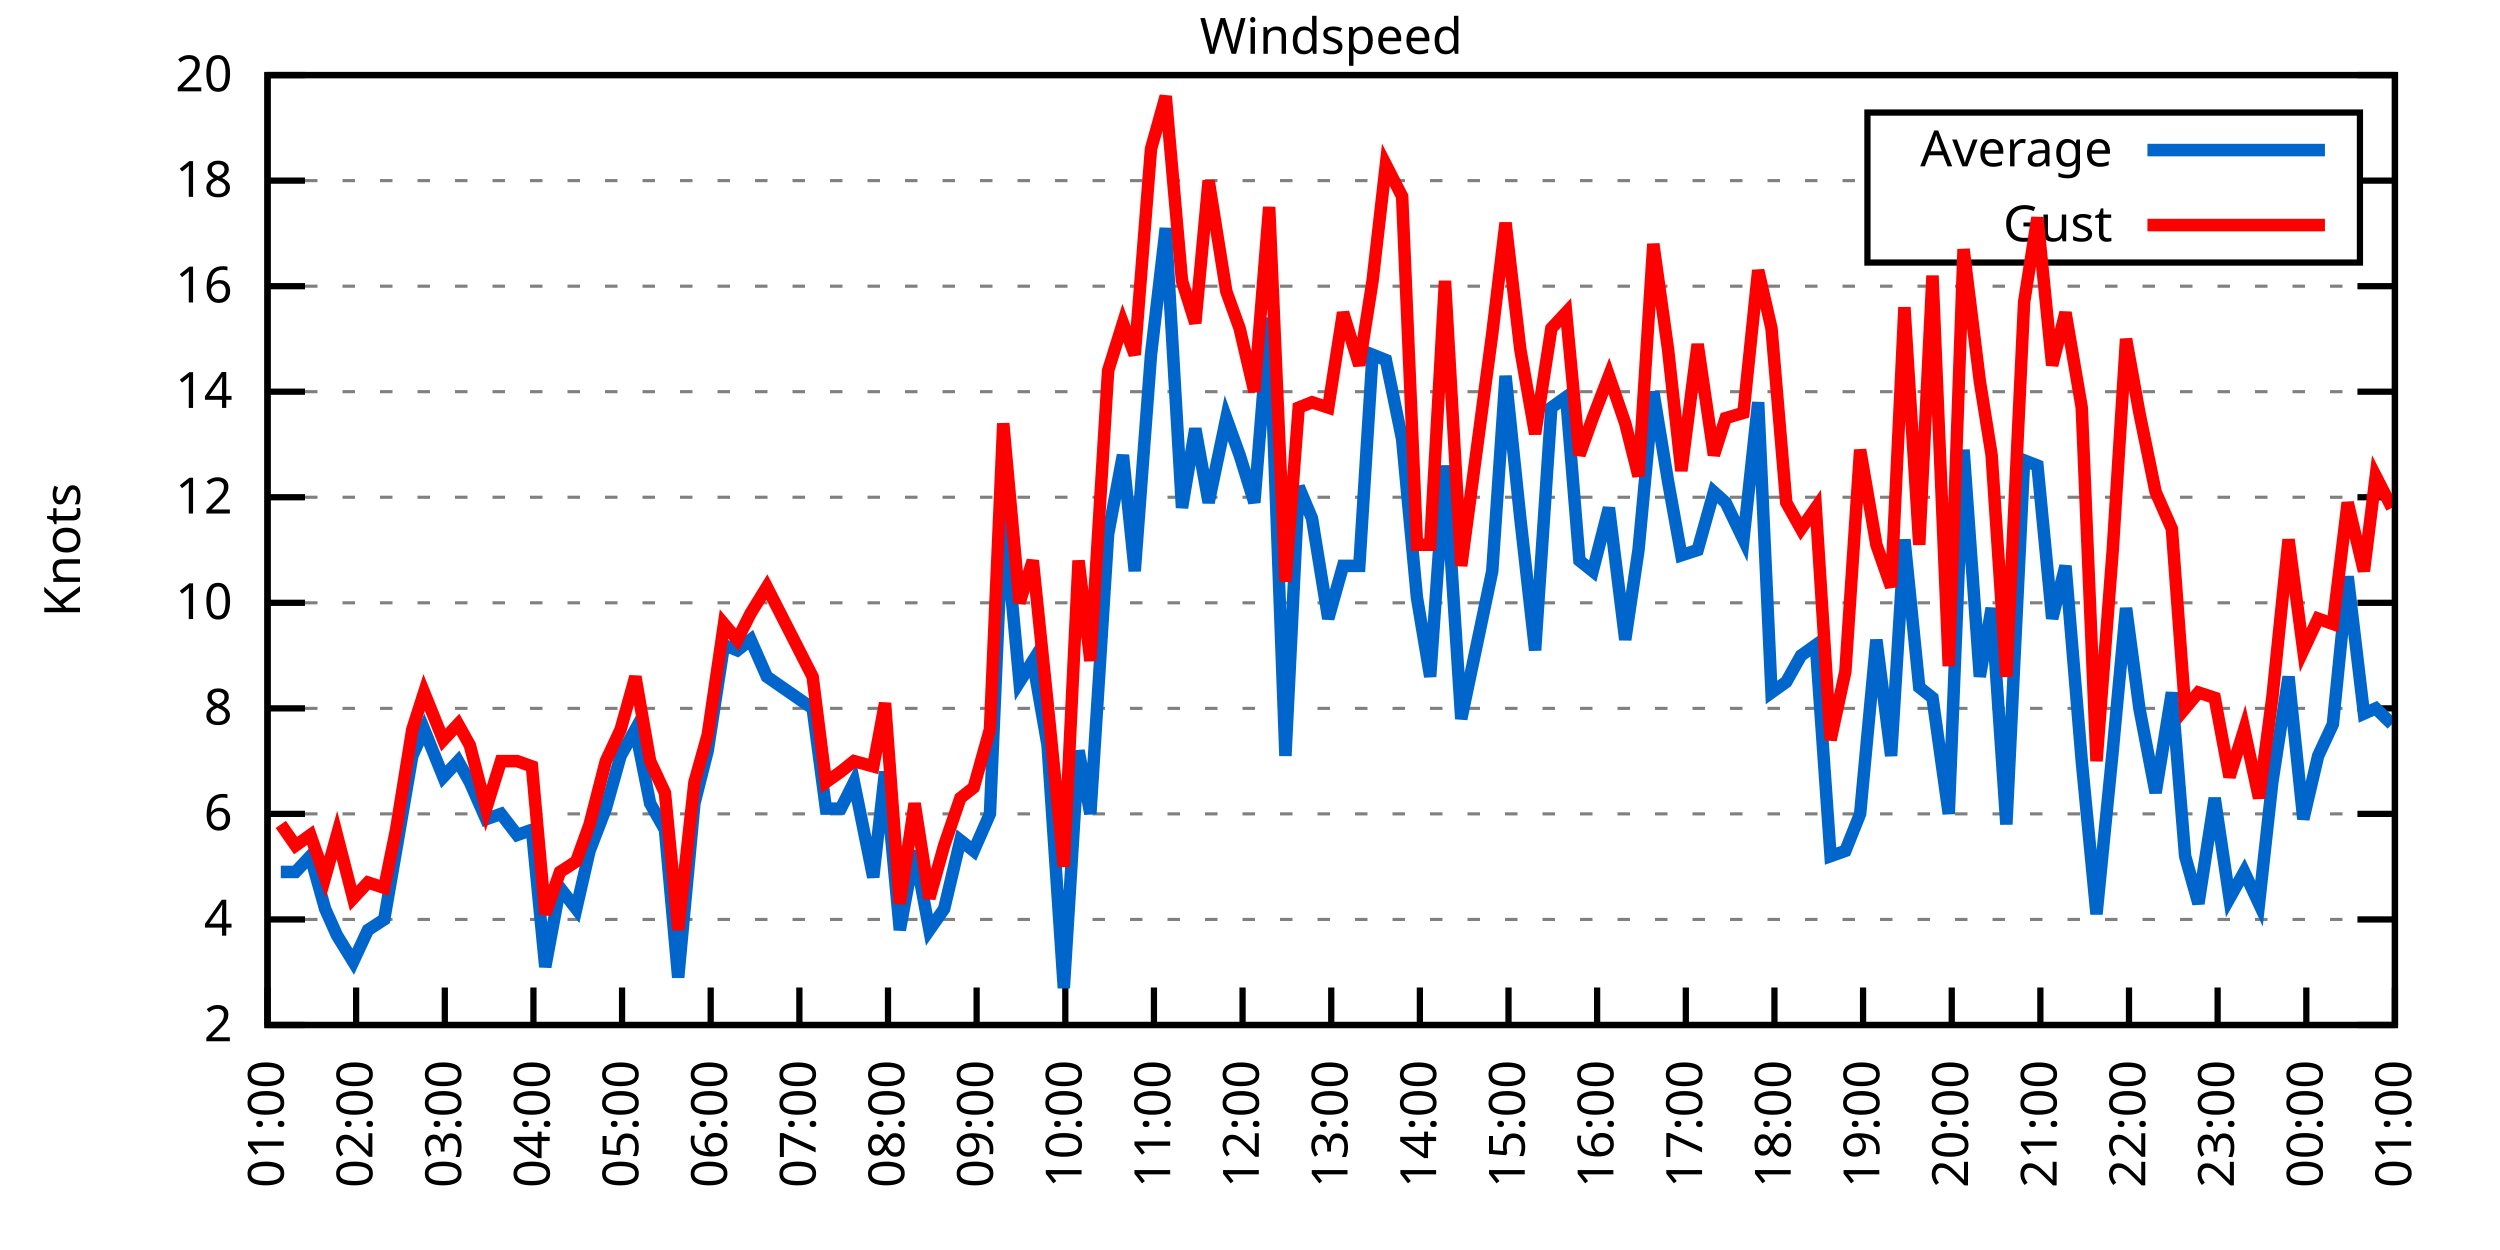
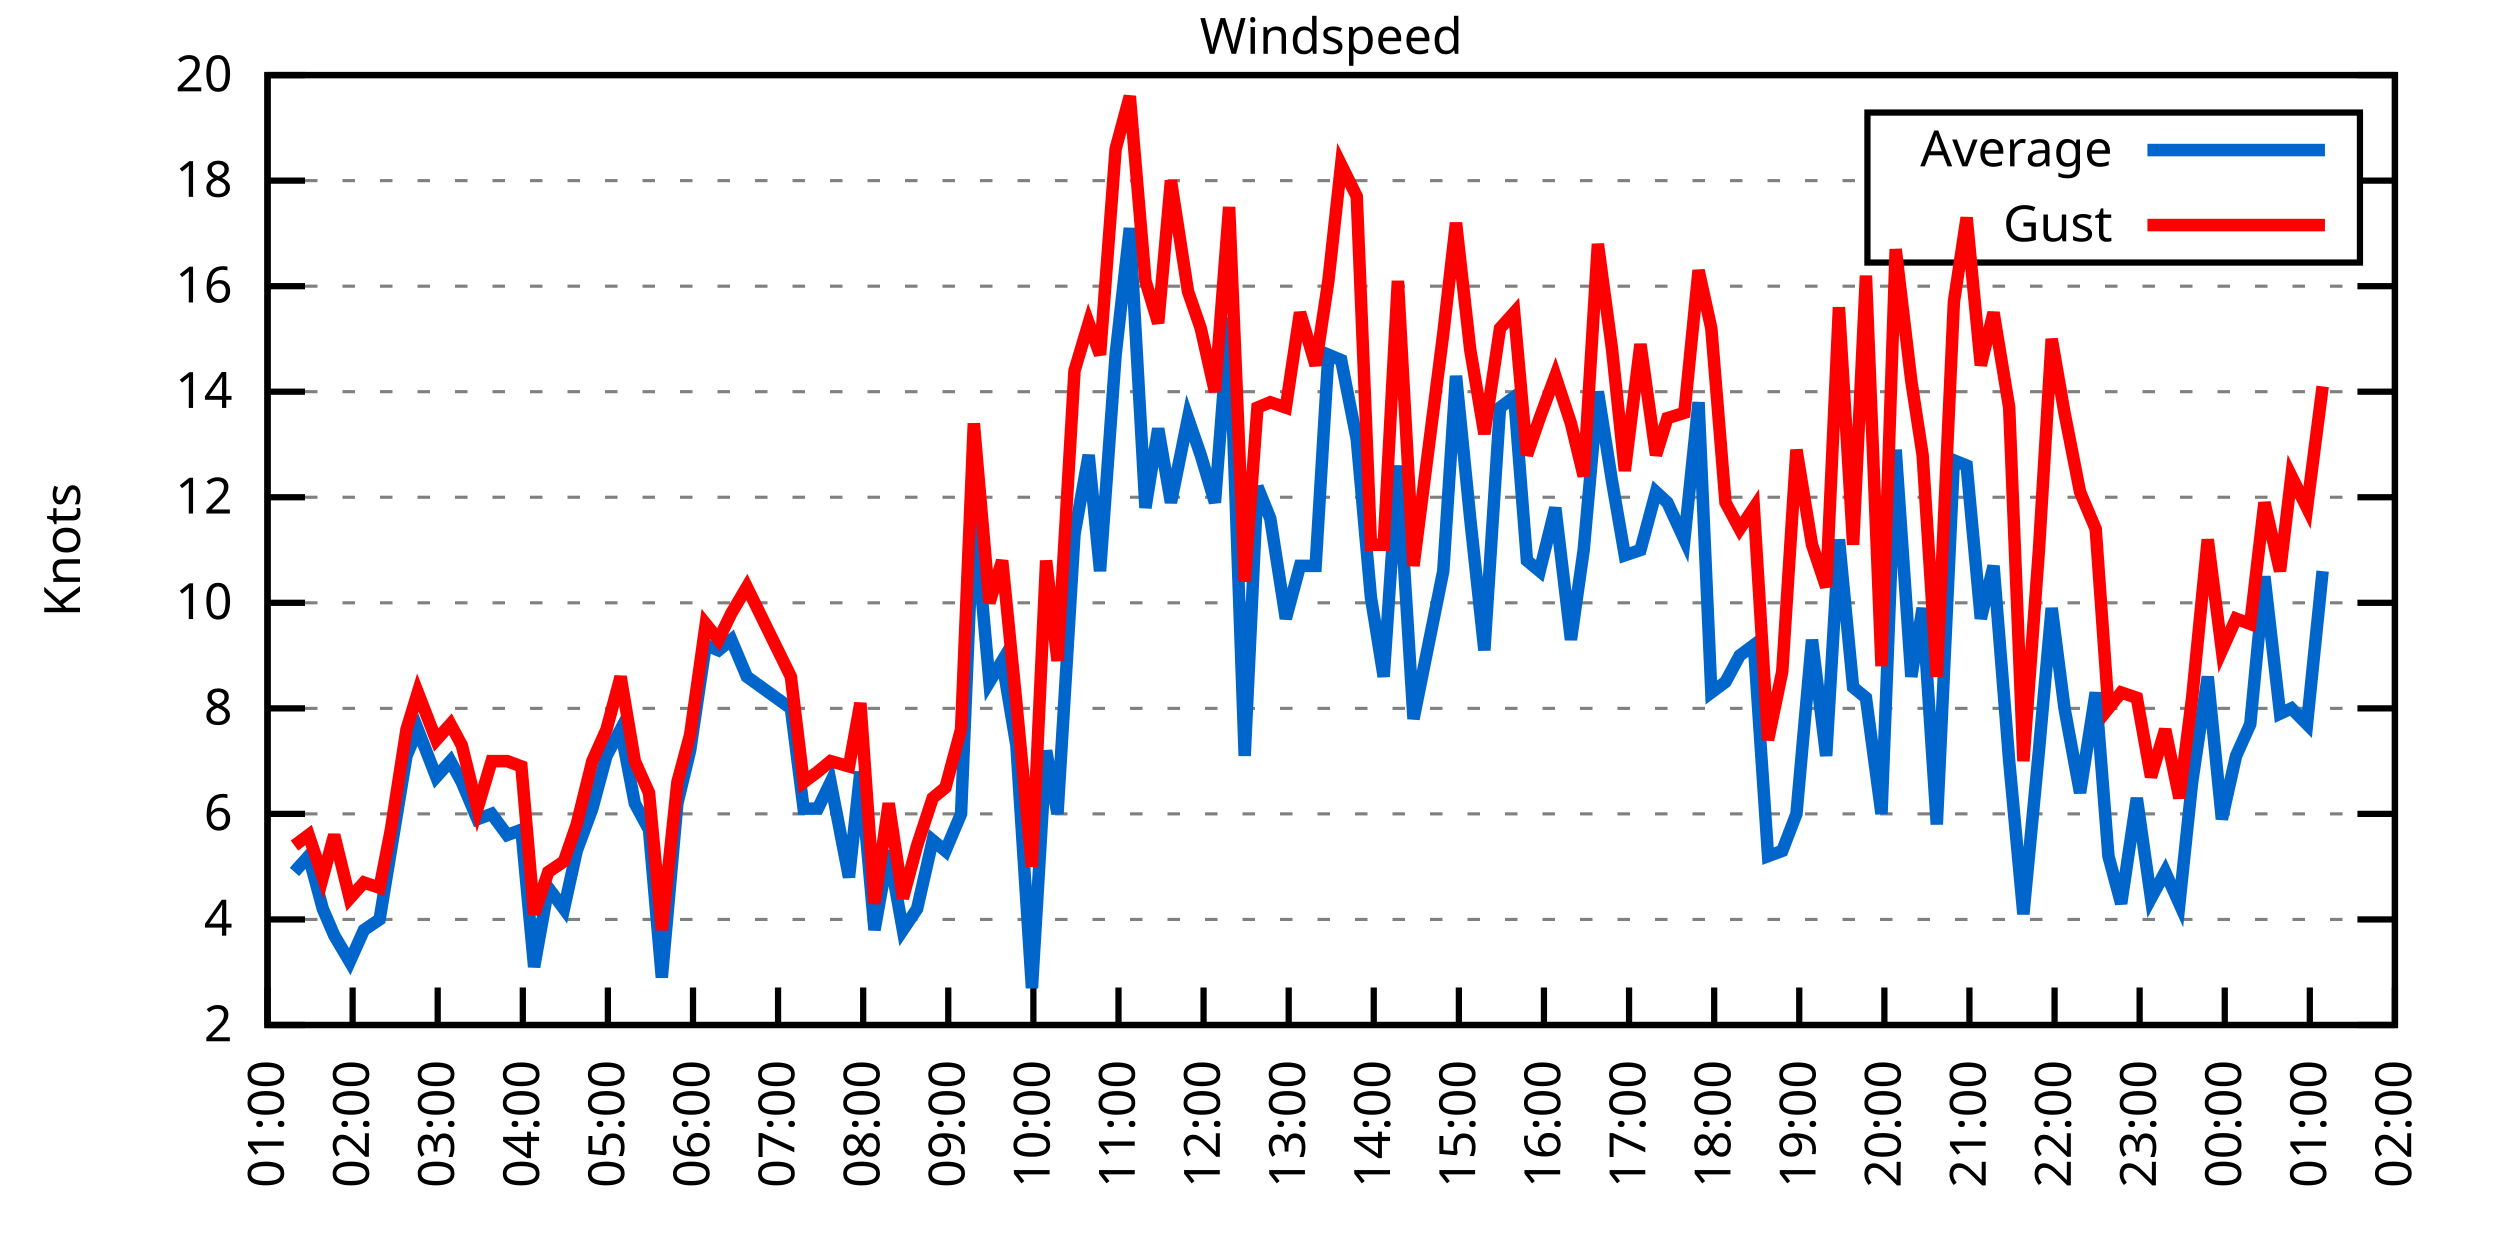
<svg xmlns="http://www.w3.org/2000/svg" xmlns:xlink="http://www.w3.org/1999/xlink" width="400" height="200" viewBox="0 0 400 200">
  <g id="gnuplot_canvas">
    <rect x="0" y="0" width="400" height="200" fill="none" />
    <defs>
      <circle id="gpDot" r="0.5" stroke-width="0.5" stroke="currentColor" />
      <path id="gpPt0" stroke-width="0.333" stroke="currentColor" d="M-1,0 h2 M0,-1 v2" />
      <path id="gpPt1" stroke-width="0.333" stroke="currentColor" d="M-1,-1 L1,1 M1,-1 L-1,1" />
      <path id="gpPt2" stroke-width="0.333" stroke="currentColor" d="M-1,0 L1,0 M0,-1 L0,1 M-1,-1 L1,1 M-1,1 L1,-1" />
      <rect id="gpPt3" stroke-width="0.333" stroke="currentColor" x="-1" y="-1" width="2" height="2" />
      <rect id="gpPt4" stroke-width="0.333" stroke="currentColor" fill="currentColor" x="-1" y="-1" width="2" height="2" />
      <circle id="gpPt5" stroke-width="0.333" stroke="currentColor" cx="0" cy="0" r="1" />
      <use xlink:href="#gpPt5" id="gpPt6" fill="currentColor" stroke="none" />
      <path id="gpPt7" stroke-width="0.333" stroke="currentColor" d="M0,-1.33 L-1.33,0.67 L1.33,0.67 z" />
      <use xlink:href="#gpPt7" id="gpPt8" fill="currentColor" stroke="none" />
      <use xlink:href="#gpPt7" id="gpPt9" stroke="currentColor" transform="rotate(180)" />
      <use xlink:href="#gpPt9" id="gpPt10" fill="currentColor" stroke="none" />
      <use xlink:href="#gpPt3" id="gpPt11" stroke="currentColor" transform="rotate(45)" />
      <use xlink:href="#gpPt11" id="gpPt12" fill="currentColor" stroke="none" />
      <path id="gpPt13" stroke-width="0.333" stroke="currentColor" d="M0,1.330 L1.265,0.411 L0.782,-1.067 L-0.782,-1.076 L-1.265,0.411 z" />
      <use xlink:href="#gpPt13" id="gpPt14" fill="currentColor" stroke="none" />
      <filter id="textbox" filterUnits="objectBoundingBox" x="0" y="0" height="1" width="1">
        <feFlood flood-color="white" flood-opacity="1" result="bgnd" />
        <feComposite in="SourceGraphic" in2="bgnd" operator="atop" />
      </filter>
      <filter id="greybox" filterUnits="objectBoundingBox" x="0" y="0" height="1" width="1">
        <feFlood flood-color="lightgrey" flood-opacity="1" result="grey" />
        <feComposite in="SourceGraphic" in2="grey" operator="atop" />
      </filter>
    </defs>
    <g fill="none" color="white" stroke="currentColor" stroke-width="1.00" stroke-linecap="butt" stroke-linejoin="miter">
</g>
    <g fill="none" color="black" stroke="currentColor" stroke-width="1.00" stroke-linecap="butt" stroke-linejoin="miter">
      <g stroke="none" shape-rendering="crispEdges">
        <polygon fill="rgb(255, 255, 255)" points="42.80,164.00 383.18,164.00 383.18,12.02 42.80,12.02 " />
      </g>
    </g>
    <g fill="none" color="black" stroke="currentColor" stroke-width="1.00" stroke-linecap="butt" stroke-linejoin="miter">
</g>
    <g fill="none" color="black" stroke="black" stroke-width="0.50" stroke-linecap="butt" stroke-linejoin="miter">
</g>
    <g fill="none" color="gray" stroke="currentColor" stroke-width="0.50" stroke-linecap="butt" stroke-linejoin="miter">
      <path stroke="gray" stroke-dasharray="2,4" class="gridline" d="M42.80,164.00 L383.19,164.00  " />
    </g>
    <g fill="none" color="gray" stroke="gray" stroke-width="1.00" stroke-linecap="butt" stroke-linejoin="miter">
</g>
    <g fill="none" color="black" stroke="currentColor" stroke-width="1.00" stroke-linecap="butt" stroke-linejoin="miter">
      <path stroke="black" d="M42.80,164.00 L48.80,164.00 M383.19,164.00 L377.19,164.00  " />
      <g transform="translate(37.20,166.60)" stroke="none" fill="black" font-family="Sans" font-size="8.00" text-anchor="end">
        <text>
          <tspan font-family="Sans"> 2</tspan>
        </text>
      </g>
    </g>
    <g fill="none" color="black" stroke="currentColor" stroke-width="1.00" stroke-linecap="butt" stroke-linejoin="miter">
</g>
    <g fill="none" color="black" stroke="black" stroke-width="0.50" stroke-linecap="butt" stroke-linejoin="miter">
</g>
    <g fill="none" color="gray" stroke="currentColor" stroke-width="0.50" stroke-linecap="butt" stroke-linejoin="miter">
      <path stroke="gray" stroke-dasharray="2,4" class="gridline" d="M42.80,147.11 L383.19,147.11  " />
    </g>
    <g fill="none" color="gray" stroke="gray" stroke-width="1.00" stroke-linecap="butt" stroke-linejoin="miter">
</g>
    <g fill="none" color="black" stroke="currentColor" stroke-width="1.00" stroke-linecap="butt" stroke-linejoin="miter">
      <path stroke="black" d="M42.80,147.11 L48.80,147.11 M383.19,147.11 L377.19,147.11  " />
      <g transform="translate(37.20,149.71)" stroke="none" fill="black" font-family="Sans" font-size="8.00" text-anchor="end">
        <text>
          <tspan font-family="Sans"> 4</tspan>
        </text>
      </g>
    </g>
    <g fill="none" color="black" stroke="currentColor" stroke-width="1.00" stroke-linecap="butt" stroke-linejoin="miter">
</g>
    <g fill="none" color="black" stroke="black" stroke-width="0.50" stroke-linecap="butt" stroke-linejoin="miter">
</g>
    <g fill="none" color="gray" stroke="currentColor" stroke-width="0.50" stroke-linecap="butt" stroke-linejoin="miter">
      <path stroke="gray" stroke-dasharray="2,4" class="gridline" d="M42.80,130.22 L383.19,130.22  " />
    </g>
    <g fill="none" color="gray" stroke="gray" stroke-width="1.00" stroke-linecap="butt" stroke-linejoin="miter">
</g>
    <g fill="none" color="black" stroke="currentColor" stroke-width="1.00" stroke-linecap="butt" stroke-linejoin="miter">
      <path stroke="black" d="M42.80,130.22 L48.80,130.22 M383.19,130.22 L377.19,130.22  " />
      <g transform="translate(37.20,132.82)" stroke="none" fill="black" font-family="Sans" font-size="8.00" text-anchor="end">
        <text>
          <tspan font-family="Sans"> 6</tspan>
        </text>
      </g>
    </g>
    <g fill="none" color="black" stroke="currentColor" stroke-width="1.00" stroke-linecap="butt" stroke-linejoin="miter">
</g>
    <g fill="none" color="black" stroke="black" stroke-width="0.50" stroke-linecap="butt" stroke-linejoin="miter">
</g>
    <g fill="none" color="gray" stroke="currentColor" stroke-width="0.50" stroke-linecap="butt" stroke-linejoin="miter">
      <path stroke="gray" stroke-dasharray="2,4" class="gridline" d="M42.80,113.34 L383.19,113.34  " />
    </g>
    <g fill="none" color="gray" stroke="gray" stroke-width="1.00" stroke-linecap="butt" stroke-linejoin="miter">
</g>
    <g fill="none" color="black" stroke="currentColor" stroke-width="1.00" stroke-linecap="butt" stroke-linejoin="miter">
      <path stroke="black" d="M42.80,113.34 L48.80,113.34 M383.19,113.34 L377.19,113.34  " />
      <g transform="translate(37.20,115.94)" stroke="none" fill="black" font-family="Sans" font-size="8.00" text-anchor="end">
        <text>
          <tspan font-family="Sans"> 8</tspan>
        </text>
      </g>
    </g>
    <g fill="none" color="black" stroke="currentColor" stroke-width="1.00" stroke-linecap="butt" stroke-linejoin="miter">
</g>
    <g fill="none" color="black" stroke="black" stroke-width="0.50" stroke-linecap="butt" stroke-linejoin="miter">
</g>
    <g fill="none" color="gray" stroke="currentColor" stroke-width="0.50" stroke-linecap="butt" stroke-linejoin="miter">
      <path stroke="gray" stroke-dasharray="2,4" class="gridline" d="M42.80,96.45 L383.19,96.45  " />
    </g>
    <g fill="none" color="gray" stroke="gray" stroke-width="1.00" stroke-linecap="butt" stroke-linejoin="miter">
</g>
    <g fill="none" color="black" stroke="currentColor" stroke-width="1.00" stroke-linecap="butt" stroke-linejoin="miter">
      <path stroke="black" d="M42.80,96.45 L48.80,96.45 M383.19,96.45 L377.19,96.45  " />
      <g transform="translate(37.20,99.05)" stroke="none" fill="black" font-family="Sans" font-size="8.00" text-anchor="end">
        <text>
          <tspan font-family="Sans"> 10</tspan>
        </text>
      </g>
    </g>
    <g fill="none" color="black" stroke="currentColor" stroke-width="1.00" stroke-linecap="butt" stroke-linejoin="miter">
</g>
    <g fill="none" color="black" stroke="black" stroke-width="0.50" stroke-linecap="butt" stroke-linejoin="miter">
</g>
    <g fill="none" color="gray" stroke="currentColor" stroke-width="0.50" stroke-linecap="butt" stroke-linejoin="miter">
      <path stroke="gray" stroke-dasharray="2,4" class="gridline" d="M42.80,79.56 L383.19,79.56  " />
    </g>
    <g fill="none" color="gray" stroke="gray" stroke-width="1.00" stroke-linecap="butt" stroke-linejoin="miter">
</g>
    <g fill="none" color="black" stroke="currentColor" stroke-width="1.00" stroke-linecap="butt" stroke-linejoin="miter">
      <path stroke="black" d="M42.80,79.56 L48.80,79.56 M383.19,79.56 L377.19,79.56  " />
      <g transform="translate(37.20,82.16)" stroke="none" fill="black" font-family="Sans" font-size="8.00" text-anchor="end">
        <text>
          <tspan font-family="Sans"> 12</tspan>
        </text>
      </g>
    </g>
    <g fill="none" color="black" stroke="currentColor" stroke-width="1.00" stroke-linecap="butt" stroke-linejoin="miter">
</g>
    <g fill="none" color="black" stroke="black" stroke-width="0.50" stroke-linecap="butt" stroke-linejoin="miter">
</g>
    <g fill="none" color="gray" stroke="currentColor" stroke-width="0.50" stroke-linecap="butt" stroke-linejoin="miter">
      <path stroke="gray" stroke-dasharray="2,4" class="gridline" d="M42.80,62.67 L383.19,62.67  " />
    </g>
    <g fill="none" color="gray" stroke="gray" stroke-width="1.00" stroke-linecap="butt" stroke-linejoin="miter">
</g>
    <g fill="none" color="black" stroke="currentColor" stroke-width="1.00" stroke-linecap="butt" stroke-linejoin="miter">
      <path stroke="black" d="M42.80,62.67 L48.80,62.67 M383.19,62.67 L377.19,62.67  " />
      <g transform="translate(37.20,65.27)" stroke="none" fill="black" font-family="Sans" font-size="8.00" text-anchor="end">
        <text>
          <tspan font-family="Sans"> 14</tspan>
        </text>
      </g>
    </g>
    <g fill="none" color="black" stroke="currentColor" stroke-width="1.00" stroke-linecap="butt" stroke-linejoin="miter">
</g>
    <g fill="none" color="black" stroke="black" stroke-width="0.50" stroke-linecap="butt" stroke-linejoin="miter">
</g>
    <g fill="none" color="gray" stroke="currentColor" stroke-width="0.50" stroke-linecap="butt" stroke-linejoin="miter">
      <path stroke="gray" stroke-dasharray="2,4" class="gridline" d="M42.80,45.79 L383.19,45.79  " />
    </g>
    <g fill="none" color="gray" stroke="gray" stroke-width="1.00" stroke-linecap="butt" stroke-linejoin="miter">
</g>
    <g fill="none" color="black" stroke="currentColor" stroke-width="1.00" stroke-linecap="butt" stroke-linejoin="miter">
      <path stroke="black" d="M42.80,45.79 L48.80,45.79 M383.19,45.79 L377.19,45.79  " />
      <g transform="translate(37.20,48.39)" stroke="none" fill="black" font-family="Sans" font-size="8.00" text-anchor="end">
        <text>
          <tspan font-family="Sans"> 16</tspan>
        </text>
      </g>
    </g>
    <g fill="none" color="black" stroke="currentColor" stroke-width="1.00" stroke-linecap="butt" stroke-linejoin="miter">
</g>
    <g fill="none" color="black" stroke="black" stroke-width="0.50" stroke-linecap="butt" stroke-linejoin="miter">
</g>
    <g fill="none" color="gray" stroke="currentColor" stroke-width="0.50" stroke-linecap="butt" stroke-linejoin="miter">
      <path stroke="gray" stroke-dasharray="2,4" class="gridline" d="M42.80,28.90 L298.79,28.90 M377.59,28.90 L383.19,28.90  " />
    </g>
    <g fill="none" color="gray" stroke="gray" stroke-width="1.00" stroke-linecap="butt" stroke-linejoin="miter">
</g>
    <g fill="none" color="black" stroke="currentColor" stroke-width="1.00" stroke-linecap="butt" stroke-linejoin="miter">
      <path stroke="black" d="M42.80,28.90 L48.80,28.90 M383.19,28.90 L377.19,28.90  " />
      <g transform="translate(37.20,31.50)" stroke="none" fill="black" font-family="Sans" font-size="8.00" text-anchor="end">
        <text>
          <tspan font-family="Sans"> 18</tspan>
        </text>
      </g>
    </g>
    <g fill="none" color="black" stroke="currentColor" stroke-width="1.00" stroke-linecap="butt" stroke-linejoin="miter">
</g>
    <g fill="none" color="black" stroke="black" stroke-width="0.50" stroke-linecap="butt" stroke-linejoin="miter">
</g>
    <g fill="none" color="gray" stroke="currentColor" stroke-width="0.50" stroke-linecap="butt" stroke-linejoin="miter">
      <path stroke="gray" stroke-dasharray="2,4" class="gridline" d="M42.80,12.01 L383.19,12.01  " />
    </g>
    <g fill="none" color="gray" stroke="gray" stroke-width="1.00" stroke-linecap="butt" stroke-linejoin="miter">
</g>
    <g fill="none" color="black" stroke="currentColor" stroke-width="1.00" stroke-linecap="butt" stroke-linejoin="miter">
      <path stroke="black" d="M42.80,12.01 L48.80,12.01 M383.19,12.01 L377.19,12.01  " />
      <g transform="translate(37.20,14.61)" stroke="none" fill="black" font-family="Sans" font-size="8.00" text-anchor="end">
        <text>
          <tspan font-family="Sans"> 20</tspan>
        </text>
      </g>
    </g>
    <g fill="none" color="black" stroke="currentColor" stroke-width="1.00" stroke-linecap="butt" stroke-linejoin="miter">
      <path stroke="black" d="M42.80,164.00 L42.80,158.00  " />
      <g transform="translate(45.40,169.60) rotate(270.00)" stroke="none" fill="black" font-family="Sans" font-size="8.00" text-anchor="end">
        <text>
          <tspan font-family="Sans">01:00</tspan>
        </text>
      </g>
    </g>
    <g fill="none" color="black" stroke="currentColor" stroke-width="1.00" stroke-linecap="butt" stroke-linejoin="miter">
-       <path stroke="black" d="M56.98,164.00 L56.98,158.00  " />
-       <g transform="translate(59.58,169.60) rotate(270.00)" stroke="none" fill="black" font-family="Sans" font-size="8.00" text-anchor="end">
+       <path stroke="black" d="M56.42,164.00 L56.42,158.00  " />
+       <g transform="translate(59.02,169.60) rotate(270.00)" stroke="none" fill="black" font-family="Sans" font-size="8.00" text-anchor="end">
        <text>
          <tspan font-family="Sans">02:00</tspan>
        </text>
      </g>
    </g>
    <g fill="none" color="black" stroke="currentColor" stroke-width="1.00" stroke-linecap="butt" stroke-linejoin="miter">
-       <path stroke="black" d="M71.17,164.00 L71.17,158.00  " />
-       <g transform="translate(73.77,169.60) rotate(270.00)" stroke="none" fill="black" font-family="Sans" font-size="8.00" text-anchor="end">
+       <path stroke="black" d="M70.03,164.00 L70.03,158.00  " />
+       <g transform="translate(72.63,169.60) rotate(270.00)" stroke="none" fill="black" font-family="Sans" font-size="8.00" text-anchor="end">
        <text>
          <tspan font-family="Sans">03:00</tspan>
        </text>
      </g>
    </g>
    <g fill="none" color="black" stroke="currentColor" stroke-width="1.00" stroke-linecap="butt" stroke-linejoin="miter">
-       <path stroke="black" d="M85.35,164.00 L85.35,158.00  " />
-       <g transform="translate(87.95,169.60) rotate(270.00)" stroke="none" fill="black" font-family="Sans" font-size="8.00" text-anchor="end">
+       <path stroke="black" d="M83.65,164.00 L83.65,158.00  " />
+       <g transform="translate(86.25,169.60) rotate(270.00)" stroke="none" fill="black" font-family="Sans" font-size="8.00" text-anchor="end">
        <text>
          <tspan font-family="Sans">04:00</tspan>
        </text>
      </g>
    </g>
    <g fill="none" color="black" stroke="currentColor" stroke-width="1.00" stroke-linecap="butt" stroke-linejoin="miter">
-       <path stroke="black" d="M99.53,164.00 L99.53,158.00  " />
-       <g transform="translate(102.13,169.60) rotate(270.00)" stroke="none" fill="black" font-family="Sans" font-size="8.00" text-anchor="end">
+       <path stroke="black" d="M97.26,164.00 L97.26,158.00  " />
+       <g transform="translate(99.86,169.60) rotate(270.00)" stroke="none" fill="black" font-family="Sans" font-size="8.00" text-anchor="end">
        <text>
          <tspan font-family="Sans">05:00</tspan>
        </text>
      </g>
    </g>
    <g fill="none" color="black" stroke="currentColor" stroke-width="1.00" stroke-linecap="butt" stroke-linejoin="miter">
-       <path stroke="black" d="M113.71,164.00 L113.71,158.00  " />
-       <g transform="translate(116.31,169.60) rotate(270.00)" stroke="none" fill="black" font-family="Sans" font-size="8.00" text-anchor="end">
+       <path stroke="black" d="M110.88,164.00 L110.88,158.00  " />
+       <g transform="translate(113.48,169.60) rotate(270.00)" stroke="none" fill="black" font-family="Sans" font-size="8.00" text-anchor="end">
        <text>
          <tspan font-family="Sans">06:00</tspan>
        </text>
      </g>
    </g>
    <g fill="none" color="black" stroke="currentColor" stroke-width="1.00" stroke-linecap="butt" stroke-linejoin="miter">
-       <path stroke="black" d="M127.90,164.00 L127.90,158.00  " />
-       <g transform="translate(130.50,169.60) rotate(270.00)" stroke="none" fill="black" font-family="Sans" font-size="8.00" text-anchor="end">
+       <path stroke="black" d="M124.49,164.00 L124.49,158.00  " />
+       <g transform="translate(127.09,169.60) rotate(270.00)" stroke="none" fill="black" font-family="Sans" font-size="8.00" text-anchor="end">
        <text>
          <tspan font-family="Sans">07:00</tspan>
        </text>
      </g>
    </g>
    <g fill="none" color="black" stroke="currentColor" stroke-width="1.00" stroke-linecap="butt" stroke-linejoin="miter">
-       <path stroke="black" d="M142.08,164.00 L142.08,158.00  " />
-       <g transform="translate(144.68,169.60) rotate(270.00)" stroke="none" fill="black" font-family="Sans" font-size="8.00" text-anchor="end">
+       <path stroke="black" d="M138.11,164.00 L138.11,158.00  " />
+       <g transform="translate(140.71,169.60) rotate(270.00)" stroke="none" fill="black" font-family="Sans" font-size="8.00" text-anchor="end">
        <text>
          <tspan font-family="Sans">08:00</tspan>
        </text>
      </g>
    </g>
    <g fill="none" color="black" stroke="currentColor" stroke-width="1.00" stroke-linecap="butt" stroke-linejoin="miter">
-       <path stroke="black" d="M156.26,164.00 L156.26,158.00  " />
-       <g transform="translate(158.86,169.60) rotate(270.00)" stroke="none" fill="black" font-family="Sans" font-size="8.00" text-anchor="end">
+       <path stroke="black" d="M151.72,164.00 L151.72,158.00  " />
+       <g transform="translate(154.32,169.60) rotate(270.00)" stroke="none" fill="black" font-family="Sans" font-size="8.00" text-anchor="end">
        <text>
          <tspan font-family="Sans">09:00</tspan>
        </text>
      </g>
    </g>
    <g fill="none" color="black" stroke="currentColor" stroke-width="1.00" stroke-linecap="butt" stroke-linejoin="miter">
-       <path stroke="black" d="M170.45,164.00 L170.45,158.00  " />
-       <g transform="translate(173.05,169.60) rotate(270.00)" stroke="none" fill="black" font-family="Sans" font-size="8.00" text-anchor="end">
+       <path stroke="black" d="M165.34,164.00 L165.34,158.00  " />
+       <g transform="translate(167.94,169.60) rotate(270.00)" stroke="none" fill="black" font-family="Sans" font-size="8.00" text-anchor="end">
        <text>
          <tspan font-family="Sans">10:00</tspan>
        </text>
      </g>
    </g>
    <g fill="none" color="black" stroke="currentColor" stroke-width="1.00" stroke-linecap="butt" stroke-linejoin="miter">
-       <path stroke="black" d="M184.63,164.00 L184.63,158.00  " />
-       <g transform="translate(187.23,169.60) rotate(270.00)" stroke="none" fill="black" font-family="Sans" font-size="8.00" text-anchor="end">
+       <path stroke="black" d="M178.96,164.00 L178.96,158.00  " />
+       <g transform="translate(181.56,169.60) rotate(270.00)" stroke="none" fill="black" font-family="Sans" font-size="8.00" text-anchor="end">
        <text>
          <tspan font-family="Sans">11:00</tspan>
        </text>
      </g>
    </g>
    <g fill="none" color="black" stroke="currentColor" stroke-width="1.00" stroke-linecap="butt" stroke-linejoin="miter">
-       <path stroke="black" d="M198.81,164.00 L198.81,158.00  " />
-       <g transform="translate(201.41,169.60) rotate(270.00)" stroke="none" fill="black" font-family="Sans" font-size="8.00" text-anchor="end">
+       <path stroke="black" d="M192.57,164.00 L192.57,158.00  " />
+       <g transform="translate(195.17,169.60) rotate(270.00)" stroke="none" fill="black" font-family="Sans" font-size="8.00" text-anchor="end">
        <text>
          <tspan font-family="Sans">12:00</tspan>
        </text>
      </g>
    </g>
    <g fill="none" color="black" stroke="currentColor" stroke-width="1.00" stroke-linecap="butt" stroke-linejoin="miter">
-       <path stroke="black" d="M213.00,164.00 L213.00,158.00  " />
-       <g transform="translate(215.60,169.60) rotate(270.00)" stroke="none" fill="black" font-family="Sans" font-size="8.00" text-anchor="end">
+       <path stroke="black" d="M206.19,164.00 L206.19,158.00  " />
+       <g transform="translate(208.79,169.60) rotate(270.00)" stroke="none" fill="black" font-family="Sans" font-size="8.00" text-anchor="end">
        <text>
          <tspan font-family="Sans">13:00</tspan>
        </text>
      </g>
    </g>
    <g fill="none" color="black" stroke="currentColor" stroke-width="1.00" stroke-linecap="butt" stroke-linejoin="miter">
-       <path stroke="black" d="M227.18,164.00 L227.18,158.00  " />
-       <g transform="translate(229.78,169.60) rotate(270.00)" stroke="none" fill="black" font-family="Sans" font-size="8.00" text-anchor="end">
+       <path stroke="black" d="M219.80,164.00 L219.80,158.00  " />
+       <g transform="translate(222.40,169.60) rotate(270.00)" stroke="none" fill="black" font-family="Sans" font-size="8.00" text-anchor="end">
        <text>
          <tspan font-family="Sans">14:00</tspan>
        </text>
      </g>
    </g>
    <g fill="none" color="black" stroke="currentColor" stroke-width="1.00" stroke-linecap="butt" stroke-linejoin="miter">
-       <path stroke="black" d="M241.36,164.00 L241.36,158.00  " />
-       <g transform="translate(243.96,169.60) rotate(270.00)" stroke="none" fill="black" font-family="Sans" font-size="8.00" text-anchor="end">
+       <path stroke="black" d="M233.42,164.00 L233.42,158.00  " />
+       <g transform="translate(236.02,169.60) rotate(270.00)" stroke="none" fill="black" font-family="Sans" font-size="8.00" text-anchor="end">
        <text>
          <tspan font-family="Sans">15:00</tspan>
        </text>
      </g>
    </g>
    <g fill="none" color="black" stroke="currentColor" stroke-width="1.00" stroke-linecap="butt" stroke-linejoin="miter">
-       <path stroke="black" d="M255.54,164.00 L255.54,158.00  " />
-       <g transform="translate(258.14,169.60) rotate(270.00)" stroke="none" fill="black" font-family="Sans" font-size="8.00" text-anchor="end">
+       <path stroke="black" d="M247.03,164.00 L247.03,158.00  " />
+       <g transform="translate(249.63,169.60) rotate(270.00)" stroke="none" fill="black" font-family="Sans" font-size="8.00" text-anchor="end">
        <text>
          <tspan font-family="Sans">16:00</tspan>
        </text>
      </g>
    </g>
    <g fill="none" color="black" stroke="currentColor" stroke-width="1.00" stroke-linecap="butt" stroke-linejoin="miter">
-       <path stroke="black" d="M269.73,164.00 L269.73,158.00  " />
-       <g transform="translate(272.33,169.60) rotate(270.00)" stroke="none" fill="black" font-family="Sans" font-size="8.00" text-anchor="end">
+       <path stroke="black" d="M260.65,164.00 L260.65,158.00  " />
+       <g transform="translate(263.25,169.60) rotate(270.00)" stroke="none" fill="black" font-family="Sans" font-size="8.00" text-anchor="end">
        <text>
          <tspan font-family="Sans">17:00</tspan>
        </text>
      </g>
    </g>
    <g fill="none" color="black" stroke="currentColor" stroke-width="1.00" stroke-linecap="butt" stroke-linejoin="miter">
-       <path stroke="black" d="M283.91,164.00 L283.91,158.00  " />
-       <g transform="translate(286.51,169.60) rotate(270.00)" stroke="none" fill="black" font-family="Sans" font-size="8.00" text-anchor="end">
+       <path stroke="black" d="M274.27,164.00 L274.27,158.00  " />
+       <g transform="translate(276.87,169.60) rotate(270.00)" stroke="none" fill="black" font-family="Sans" font-size="8.00" text-anchor="end">
        <text>
          <tspan font-family="Sans">18:00</tspan>
        </text>
      </g>
    </g>
    <g fill="none" color="black" stroke="currentColor" stroke-width="1.00" stroke-linecap="butt" stroke-linejoin="miter">
-       <path stroke="black" d="M298.09,164.00 L298.09,158.00  " />
-       <g transform="translate(300.69,169.60) rotate(270.00)" stroke="none" fill="black" font-family="Sans" font-size="8.00" text-anchor="end">
+       <path stroke="black" d="M287.88,164.00 L287.88,158.00  " />
+       <g transform="translate(290.48,169.60) rotate(270.00)" stroke="none" fill="black" font-family="Sans" font-size="8.00" text-anchor="end">
        <text>
          <tspan font-family="Sans">19:00</tspan>
        </text>
      </g>
    </g>
    <g fill="none" color="black" stroke="currentColor" stroke-width="1.00" stroke-linecap="butt" stroke-linejoin="miter">
-       <path stroke="black" d="M312.28,164.00 L312.28,158.00  " />
-       <g transform="translate(314.88,169.60) rotate(270.00)" stroke="none" fill="black" font-family="Sans" font-size="8.00" text-anchor="end">
+       <path stroke="black" d="M301.50,164.00 L301.50,158.00  " />
+       <g transform="translate(304.10,169.60) rotate(270.00)" stroke="none" fill="black" font-family="Sans" font-size="8.00" text-anchor="end">
        <text>
          <tspan font-family="Sans">20:00</tspan>
        </text>
      </g>
    </g>
    <g fill="none" color="black" stroke="currentColor" stroke-width="1.00" stroke-linecap="butt" stroke-linejoin="miter">
-       <path stroke="black" d="M326.46,164.00 L326.46,158.00  " />
-       <g transform="translate(329.06,169.60) rotate(270.00)" stroke="none" fill="black" font-family="Sans" font-size="8.00" text-anchor="end">
+       <path stroke="black" d="M315.11,164.00 L315.11,158.00  " />
+       <g transform="translate(317.71,169.60) rotate(270.00)" stroke="none" fill="black" font-family="Sans" font-size="8.00" text-anchor="end">
        <text>
          <tspan font-family="Sans">21:00</tspan>
        </text>
      </g>
    </g>
    <g fill="none" color="black" stroke="currentColor" stroke-width="1.00" stroke-linecap="butt" stroke-linejoin="miter">
-       <path stroke="black" d="M340.64,164.00 L340.64,158.00  " />
-       <g transform="translate(343.24,169.60) rotate(270.00)" stroke="none" fill="black" font-family="Sans" font-size="8.00" text-anchor="end">
+       <path stroke="black" d="M328.73,164.00 L328.73,158.00  " />
+       <g transform="translate(331.33,169.60) rotate(270.00)" stroke="none" fill="black" font-family="Sans" font-size="8.00" text-anchor="end">
        <text>
          <tspan font-family="Sans">22:00</tspan>
        </text>
      </g>
    </g>
    <g fill="none" color="black" stroke="currentColor" stroke-width="1.00" stroke-linecap="butt" stroke-linejoin="miter">
-       <path stroke="black" d="M354.82,164.00 L354.82,158.00  " />
-       <g transform="translate(357.42,169.60) rotate(270.00)" stroke="none" fill="black" font-family="Sans" font-size="8.00" text-anchor="end">
+       <path stroke="black" d="M342.34,164.00 L342.34,158.00  " />
+       <g transform="translate(344.94,169.60) rotate(270.00)" stroke="none" fill="black" font-family="Sans" font-size="8.00" text-anchor="end">
        <text>
          <tspan font-family="Sans">23:00</tspan>
        </text>
      </g>
    </g>
    <g fill="none" color="black" stroke="currentColor" stroke-width="1.00" stroke-linecap="butt" stroke-linejoin="miter">
-       <path stroke="black" d="M369.01,164.00 L369.01,158.00  " />
-       <g transform="translate(371.61,169.60) rotate(270.00)" stroke="none" fill="black" font-family="Sans" font-size="8.00" text-anchor="end">
+       <path stroke="black" d="M355.96,164.00 L355.96,158.00  " />
+       <g transform="translate(358.56,169.60) rotate(270.00)" stroke="none" fill="black" font-family="Sans" font-size="8.00" text-anchor="end">
        <text>
          <tspan font-family="Sans">00:00</tspan>
+         </text>
+       </g>
+     </g>
+     <g fill="none" color="black" stroke="currentColor" stroke-width="1.00" stroke-linecap="butt" stroke-linejoin="miter">
+       <path stroke="black" d="M369.57,164.00 L369.57,158.00  " />
+       <g transform="translate(372.17,169.60) rotate(270.00)" stroke="none" fill="black" font-family="Sans" font-size="8.00" text-anchor="end">
+         <text>
+           <tspan font-family="Sans">01:00</tspan>
        </text>
      </g>
    </g>
    <g fill="none" color="black" stroke="currentColor" stroke-width="1.00" stroke-linecap="butt" stroke-linejoin="miter">
      <path stroke="black" d="M383.19,164.00 L383.19,158.00  " />
      <g transform="translate(385.79,169.60) rotate(270.00)" stroke="none" fill="black" font-family="Sans" font-size="8.00" text-anchor="end">
        <text>
-           <tspan font-family="Sans">01:00</tspan>
+           <tspan font-family="Sans">02:00</tspan>
        </text>
      </g>
    </g>
    <g fill="none" color="black" stroke="currentColor" stroke-width="1.00" stroke-linecap="butt" stroke-linejoin="miter">
</g>
    <g fill="none" color="black" stroke="currentColor" stroke-width="1.00" stroke-linecap="butt" stroke-linejoin="miter">
      <path stroke="black" d="M42.80,12.01 L42.80,164.00 L383.19,164.00 L383.19,12.01 L42.80,12.01 Z  " />
    </g>
    <g fill="none" color="black" stroke="currentColor" stroke-width="1.00" stroke-linecap="butt" stroke-linejoin="miter">
</g>
    <g fill="none" color="black" stroke="currentColor" stroke-width="1.00" stroke-linecap="butt" stroke-linejoin="miter">
      <path stroke="black" d="M298.79,42.01 L298.79,18.01 L377.59,18.01 L377.59,42.01 L298.79,42.01 Z  " />
    </g>
    <g id="Windspeed_plot_1">
      <g fill="none" color="white" stroke="black" stroke-width="2.00" stroke-linecap="butt" stroke-linejoin="miter">
</g>
      <g fill="none" color="black" stroke="currentColor" stroke-width="2.00" stroke-linecap="butt" stroke-linejoin="miter">
        <g transform="translate(337.99,26.61)" stroke="none" fill="black" font-family="Sans" font-size="8.00" text-anchor="end">
          <text>
            <tspan font-family="Sans">Average</tspan>
          </text>
        </g>
      </g>
      <g fill="none" color="black" stroke="currentColor" stroke-width="2.00" stroke-linecap="butt" stroke-linejoin="miter">
-         <path stroke="rgb(  0, 102, 204)" d="M343.59,24.01 L371.99,24.01 M44.93,139.51 L47.29,139.51 L49.66,136.98 L52.02,145.42 L53.91,149.65 L56.51,153.87   L58.87,148.80 L61.47,147.11 L63.37,136.14 L65.97,120.94 L67.86,116.71 L70.93,124.31 L73.29,121.78 L75.18,125.16   L77.78,131.07 L80.15,130.22 L82.75,133.60 L85.11,132.76 L87.24,154.71 L89.60,142.05 L92.20,145.42 L94.33,136.14   L96.93,129.38 L99.30,120.94 L101.66,116.71 L104.02,128.54 L106.39,132.76 L108.51,156.40 L111.11,128.54 L113.24,120.09   L115.84,103.20 L117.97,104.05 L120.10,102.36 L122.70,108.27 L130.02,113.34 L132.15,129.38 L134.52,129.38 L136.64,125.16   L139.72,140.36 L141.61,123.47 L143.97,148.80 L146.34,136.14 L148.70,148.80 L151.06,145.42 L153.66,134.45 L155.79,136.14   L158.39,130.22 L160.52,81.25 L163.12,109.11 L165.25,105.74 L167.61,119.25 L170.21,158.09 L172.57,120.09 L174.46,130.22   L177.30,85.47 L179.67,72.81 L181.56,91.38 L184.16,56.76 L186.52,36.50 L189.12,81.25 L191.25,68.58 L193.38,80.41   L196.21,66.90 L198.34,72.81 L200.70,80.41 L203.07,50.85 L205.67,120.94 L207.79,77.87 L209.92,82.94 L212.52,98.98   L214.89,90.54 L217.49,90.54 L219.61,56.76 L221.74,57.61 L224.34,70.27 L226.71,95.60 L228.83,108.27 L231.20,74.49   L233.80,115.03 L238.76,91.38 L240.89,60.14 L243.25,82.94 L245.62,104.05 L248.22,65.21 L250.58,63.52 L252.71,89.69   L254.83,91.38 L257.43,81.25 L260.04,102.36 L262.16,88.00 L264.53,62.67 L266.89,77.03 L269.02,88.85 L271.62,88.00   L274.22,78.72 L276.11,80.41 L278.95,86.32 L281.31,64.36 L283.44,110.80 L285.80,109.11 L288.16,104.89 L290.53,103.20   L292.89,136.98 L295.26,136.14 L297.62,130.22 L300.22,102.36 L302.58,120.94 L304.71,86.32 L307.08,109.96 L309.20,111.65   L311.80,130.22 L314.17,71.96 L316.77,108.27 L318.66,97.29 L321.02,131.91 L323.86,73.65 L325.99,74.49 L328.35,98.98   L330.48,90.54 L333.08,121.78 L335.44,146.27 L338.04,120.09 L340.17,97.29 L342.30,113.34 L344.90,126.85 L347.50,110.80   L349.62,136.98 L351.75,144.58 L354.35,127.69 L356.72,143.73 L359.08,139.51 L361.44,144.58 L363.57,125.16 L366.17,108.27   L368.53,131.07 L370.90,120.94 L373.26,115.87 L375.63,92.23 L378.23,114.18 L380.12,113.34 L382.72,115.87  " />
+         <path stroke="rgb(  0, 102, 204)" d="M343.59,24.01 L371.99,24.01 M47.11,139.51 L49.38,136.98 L51.65,145.42 L53.47,149.65 L55.96,153.87 L58.23,148.80   L60.73,147.11 L62.54,136.14 L65.04,120.94 L66.85,116.71 L69.80,124.31 L72.07,121.78 L73.89,125.16 L76.39,131.07   L78.65,130.22 L81.15,133.60 L83.42,132.76 L85.46,154.71 L87.73,142.05 L90.23,145.42 L92.27,136.14 L94.77,129.38   L97.04,120.94 L99.30,116.71 L101.57,128.54 L103.84,132.76 L105.89,156.40 L108.38,128.54 L110.42,120.09 L112.92,103.20   L114.96,104.05 L117.01,102.36 L119.50,108.27 L126.54,113.34 L128.58,129.38 L130.85,129.38 L132.89,125.16 L135.84,140.36   L137.66,123.47 L139.92,148.80 L142.19,136.14 L144.46,148.80 L146.73,145.42 L149.23,134.45 L151.27,136.14 L153.77,130.22   L155.81,81.25 L158.31,109.11 L160.35,105.74 L162.62,119.25 L165.11,158.09 L167.38,120.09 L169.20,130.22 L171.92,85.47   L174.19,72.81 L176.01,91.38 L178.50,56.76 L180.77,36.50 L183.27,81.25 L185.31,68.58 L187.35,80.41 L190.08,66.90   L192.12,72.81 L194.39,80.41 L196.66,50.85 L199.15,120.94 L201.19,77.87 L203.24,82.94 L205.73,98.98 L208.00,90.54   L210.50,90.54 L212.54,56.76 L214.58,57.61 L217.08,70.27 L219.35,95.60 L221.39,108.27 L223.66,74.49 L226.16,115.03   L230.92,91.38 L232.96,60.14 L235.23,82.94 L237.50,104.05 L240.00,65.21 L242.27,63.52 L244.31,89.69 L246.35,91.38   L248.85,81.25 L251.35,102.36 L253.39,88.00 L255.66,62.67 L257.93,77.03 L259.97,88.85 L262.47,88.00 L264.96,78.72   L266.78,80.41 L269.50,86.32 L271.77,64.36 L273.81,110.80 L276.08,109.11 L278.35,104.89 L280.62,103.20 L282.89,136.98   L285.16,136.14 L287.43,130.22 L289.92,102.36 L292.19,120.94 L294.23,86.32 L296.50,109.96 L298.55,111.65 L301.04,130.22   L303.31,71.96 L305.81,108.27 L307.62,97.29 L309.89,131.91 L312.62,73.65 L314.66,74.49 L316.93,98.98 L318.97,90.54   L321.47,121.78 L323.74,146.27 L326.23,120.09 L328.27,97.29 L330.32,113.34 L332.81,126.85 L335.31,110.80 L337.35,136.98   L339.39,144.58 L341.89,127.69 L344.16,143.73 L346.43,139.51 L348.70,144.58 L350.74,125.16 L353.24,108.27 L355.50,131.07   L357.77,120.94 L360.04,115.87 L362.31,92.23 L364.81,114.18 L366.62,113.34 L369.12,115.87 L371.62,91.38  " />
      </g>
    </g>
    <g id="Windspeed_plot_2">
      <g fill="none" color="black" stroke="currentColor" stroke-width="2.00" stroke-linecap="butt" stroke-linejoin="miter">
        <g transform="translate(337.99,38.61)" stroke="none" fill="black" font-family="Sans" font-size="8.00" text-anchor="end">
          <text>
            <tspan font-family="Sans">Gust</tspan>
          </text>
        </g>
      </g>
      <g fill="none" color="black" stroke="currentColor" stroke-width="2.00" stroke-linecap="butt" stroke-linejoin="miter">
-         <path stroke="rgb(255,   0,   0)" d="M343.59,36.01 L371.99,36.01 M44.93,131.91 L47.29,135.29 L49.66,133.60 L52.02,140.36 L53.91,133.60 L56.51,143.73   L58.87,141.20 L61.47,142.05 L63.37,132.76 L65.97,116.71 L67.86,110.80 L70.93,118.40 L73.29,115.87 L75.18,119.25   L77.78,129.38 L80.15,121.78 L82.75,121.78 L85.11,122.62 L87.24,146.27 L89.60,139.51 L92.20,137.82 L94.33,131.91   L96.93,121.78 L99.30,116.71 L101.66,108.27 L104.02,121.78 L106.39,126.85 L108.51,148.80 L111.11,125.16 L113.24,117.56   L115.84,99.83 L117.97,102.36 L120.10,98.14 L122.70,93.92 L130.02,108.27 L132.15,125.16 L134.52,123.47 L136.64,121.78   L139.72,122.62 L141.61,112.49 L143.97,144.58 L146.34,128.54 L148.70,143.73 L151.06,135.29 L153.66,127.69 L155.79,126.00   L158.39,116.71 L160.52,67.74 L163.12,96.45 L165.25,89.69 L167.61,112.49 L170.21,138.67 L172.57,89.69 L174.46,105.74   L177.30,59.30 L179.67,51.70 L181.56,56.76 L184.16,23.83 L186.52,15.39 L189.12,44.94 L191.25,51.70 L193.38,28.90   L196.21,46.63 L198.34,52.54 L200.70,62.67 L203.07,33.12 L205.67,93.07 L207.79,65.21 L209.92,64.36 L212.52,65.21   L214.89,50.01 L217.49,58.45 L219.61,44.94 L221.74,26.36 L224.34,31.43 L226.71,87.16 L228.83,87.16 L231.20,44.94   L233.80,90.54 L238.76,53.39 L240.89,35.65 L243.25,55.92 L245.62,69.43 L248.22,52.54 L250.58,50.01 L252.71,72.81   L254.83,66.90 L257.43,60.14 L260.04,67.74 L262.16,76.18 L264.53,39.03 L266.89,55.92 L269.02,75.34 L271.62,55.07   L274.22,72.81 L276.11,66.90 L278.95,66.05 L281.31,43.25 L283.44,52.54 L285.80,80.41 L288.16,84.63 L290.53,81.25   L292.89,118.40 L295.26,107.43 L297.62,71.96 L300.22,87.16 L302.58,93.92 L304.71,49.16 L307.08,87.16 L309.20,44.10   L311.80,106.58 L314.17,39.87 L316.77,60.98 L318.66,72.81 L321.02,108.27 L323.86,48.32 L325.99,34.81 L328.35,58.45   L330.48,50.01 L333.08,65.21 L335.44,121.78 L338.04,88.00 L340.17,54.23 L342.30,66.05 L344.90,78.72 L347.50,84.63   L349.62,113.34 L351.75,110.80 L354.35,111.65 L356.72,124.31 L359.08,116.71 L361.44,127.69 L363.57,111.65 L366.17,86.32   L368.53,104.05 L370.90,98.98 L373.26,99.83 L375.63,80.41 L378.23,91.38 L380.12,76.18 L382.72,81.25  " />
+         <path stroke="rgb(255,   0,   0)" d="M343.59,36.01 L371.99,36.01 M47.11,135.29 L49.38,133.60 L51.65,140.36 L53.47,133.60 L55.96,143.73 L58.23,141.20   L60.73,142.05 L62.54,132.76 L65.04,116.71 L66.85,110.80 L69.80,118.40 L72.07,115.87 L73.89,119.25 L76.39,129.38   L78.65,121.78 L81.15,121.78 L83.42,122.62 L85.46,146.27 L87.73,139.51 L90.23,137.82 L92.27,131.91 L94.77,121.78   L97.04,116.71 L99.30,108.27 L101.57,121.78 L103.84,126.85 L105.89,148.80 L108.38,125.16 L110.42,117.56 L112.92,99.83   L114.96,102.36 L117.01,98.14 L119.50,93.92 L126.54,108.27 L128.58,125.16 L130.85,123.47 L132.89,121.78 L135.84,122.62   L137.66,112.49 L139.92,144.58 L142.19,128.54 L144.46,143.73 L146.73,135.29 L149.23,127.69 L151.27,126.00 L153.77,116.71   L155.81,67.74 L158.31,96.45 L160.35,89.69 L162.62,112.49 L165.11,138.67 L167.38,89.69 L169.20,105.74 L171.92,59.30   L174.19,51.70 L176.01,56.76 L178.50,23.83 L180.77,15.39 L183.27,44.94 L185.31,51.70 L187.35,28.90 L190.08,46.63   L192.12,52.54 L194.39,62.67 L196.66,33.12 L199.15,93.07 L201.19,65.21 L203.24,64.36 L205.73,65.21 L208.00,50.01   L210.50,58.45 L212.54,44.94 L214.58,26.36 L217.08,31.43 L219.35,87.16 L221.39,87.16 L223.66,44.94 L226.16,90.54   L230.92,53.39 L232.96,35.65 L235.23,55.92 L237.50,69.43 L240.00,52.54 L242.27,50.01 L244.31,72.81 L246.35,66.90   L248.85,60.14 L251.35,67.74 L253.39,76.18 L255.66,39.03 L257.93,55.92 L259.97,75.34 L262.47,55.07 L264.96,72.81   L266.78,66.90 L269.50,66.05 L271.77,43.25 L273.81,52.54 L276.08,80.41 L278.35,84.63 L280.62,81.25 L282.89,118.40   L285.16,107.43 L287.43,71.96 L289.92,87.16 L292.19,93.92 L294.23,49.16 L296.50,87.16 L298.55,44.10 L301.04,106.58   L303.31,39.87 L305.81,60.98 L307.62,72.81 L309.89,108.27 L312.62,48.32 L314.66,34.81 L316.93,58.45 L318.97,50.01   L321.47,65.21 L323.74,121.78 L326.23,88.00 L328.27,54.23 L330.32,66.05 L332.81,78.72 L335.31,84.63 L337.35,113.34   L339.39,110.80 L341.89,111.65 L344.16,124.31 L346.43,116.71 L348.70,127.69 L350.74,111.65 L353.24,86.32 L355.50,104.05   L357.77,98.98 L360.04,99.83 L362.31,80.41 L364.81,91.38 L366.62,76.18 L369.12,81.25 L371.62,61.83  " />
      </g>
    </g>
    <g fill="none" color="black" stroke="currentColor" stroke-width="2.00" stroke-linecap="butt" stroke-linejoin="miter">
</g>
    <g fill="none" color="black" stroke="black" stroke-width="1.00" stroke-linecap="butt" stroke-linejoin="miter">
</g>
    <g fill="none" color="black" stroke="currentColor" stroke-width="1.00" stroke-linecap="butt" stroke-linejoin="miter">
      <path stroke="black" d="M42.80,12.01 L42.80,164.00 L383.19,164.00 L383.19,12.01 L42.80,12.01 Z  " />
      <g transform="translate(12.80,88.01) rotate(270.00)" stroke="none" fill="black" font-family="Sans" font-size="8.00" text-anchor="middle">
        <text>
          <tspan font-family="Sans">Knots</tspan>
        </text>
      </g>
    </g>
    <g fill="none" color="black" stroke="currentColor" stroke-width="1.00" stroke-linecap="butt" stroke-linejoin="miter">
</g>
    <g fill="none" color="black" stroke="currentColor" stroke-width="1.00" stroke-linecap="butt" stroke-linejoin="miter">
      <g transform="translate(212.99,8.61)" stroke="none" fill="black" font-family="Sans" font-size="8.00" text-anchor="middle">
        <text>
          <tspan font-family="Sans">Windspeed</tspan>
        </text>
      </g>
    </g>
    <g fill="none" color="black" stroke="currentColor" stroke-width="1.00" stroke-linecap="butt" stroke-linejoin="miter">
</g>
  </g>
</svg>
